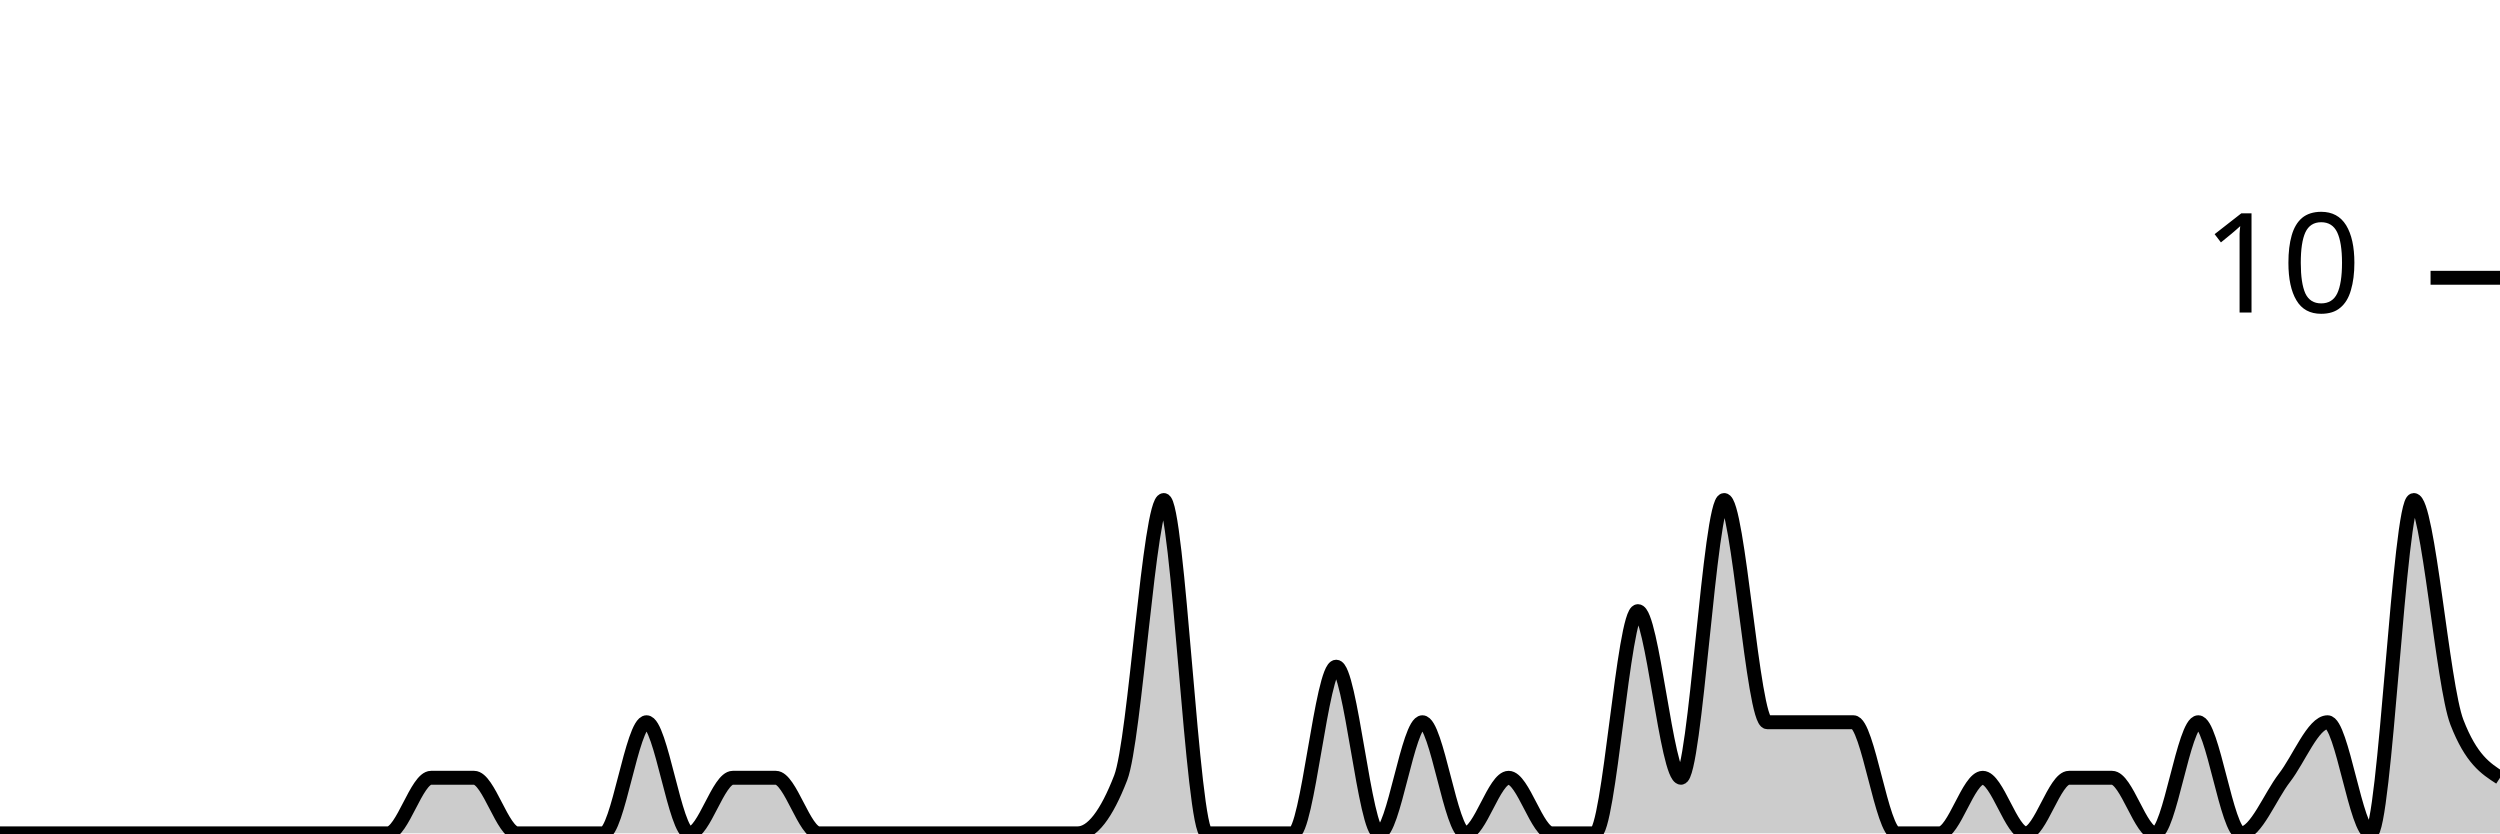
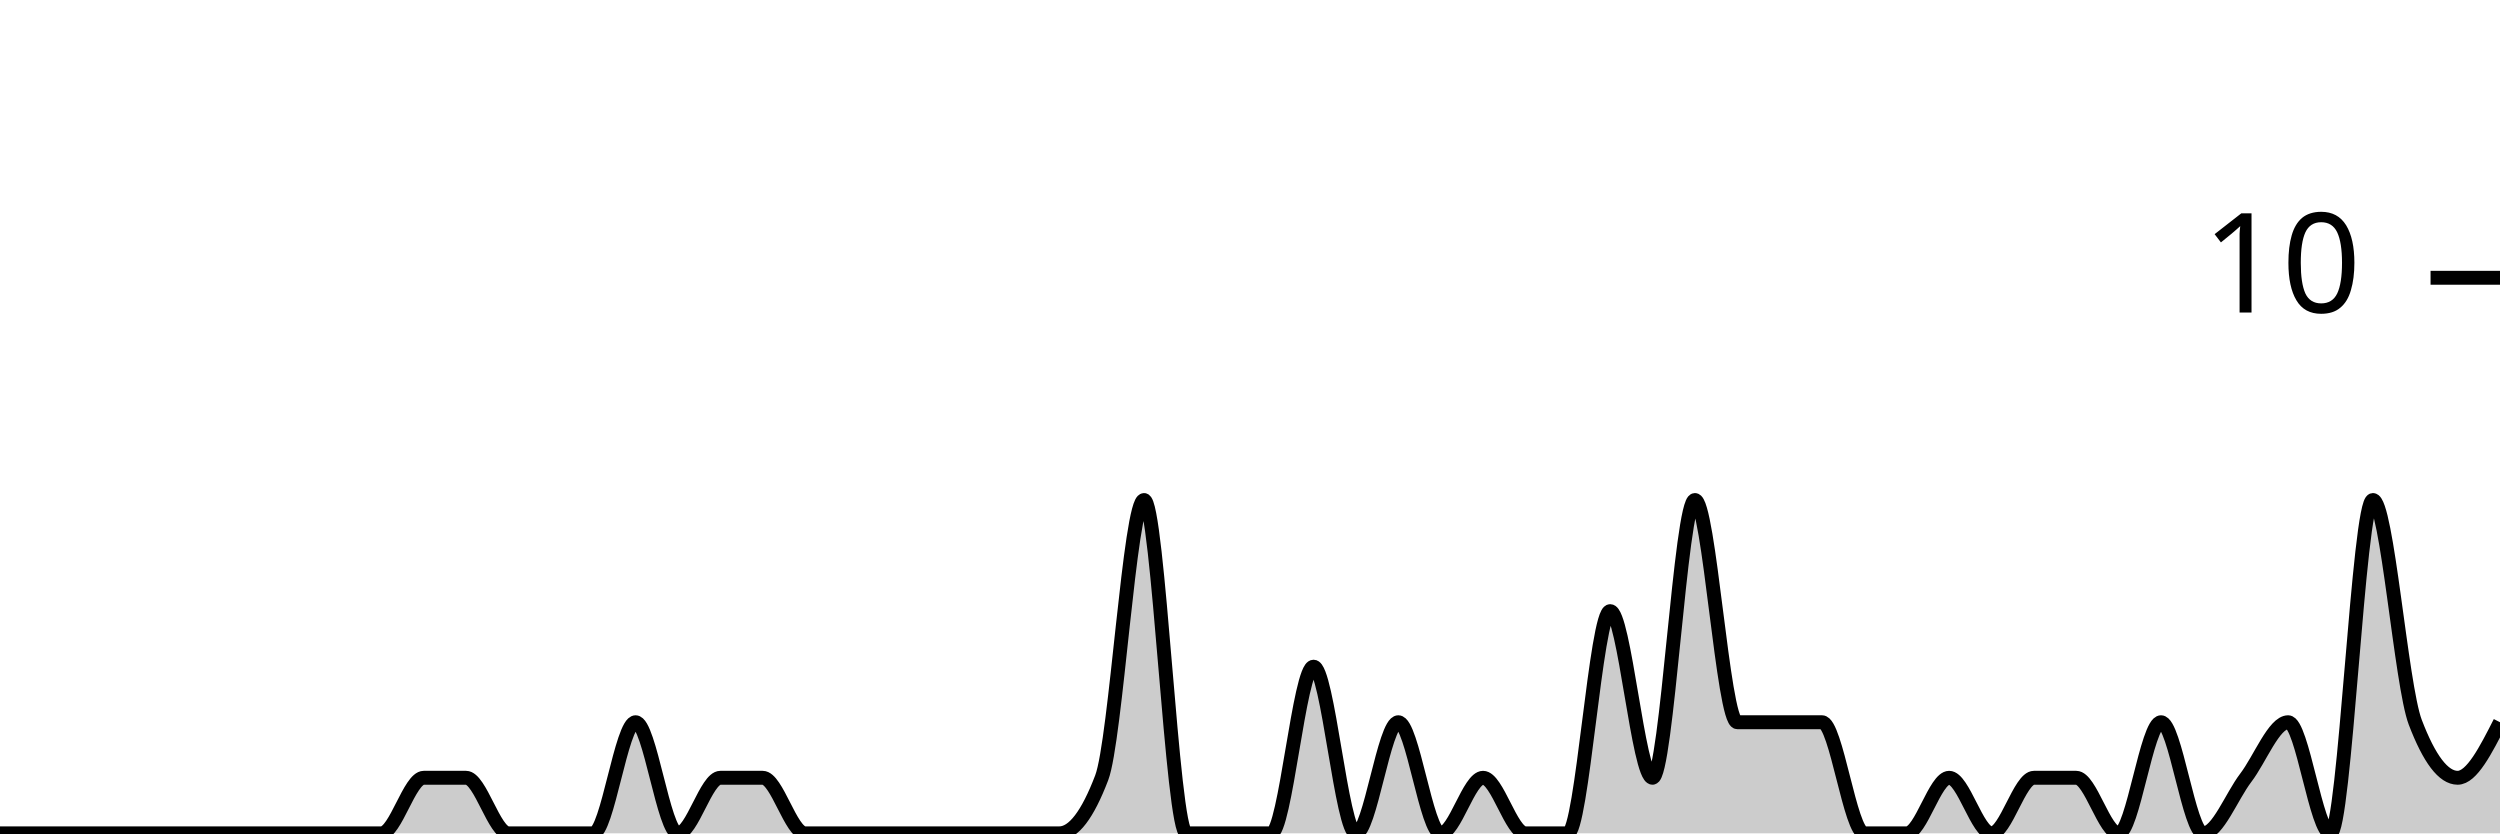
<svg xmlns="http://www.w3.org/2000/svg" viewBox="0 0 180 60">
  <g transform="translate(0,20)">
-     <path class="area" fill="rgba(0, 0, 0, 0.2)" d="M0,40C1.034,40,2.069,40,3.103,40C4.138,40,5.172,40,6.207,40C7.241,40,8.276,40,9.31,40C10.345,40,11.379,40,12.414,40C13.448,40,14.483,40,15.517,40C16.552,40,17.586,40,18.621,40C19.655,40,20.69,40,21.724,40C22.759,40,23.793,40,24.828,40C25.862,40,26.897,40,27.931,40C28.966,40,30,36,31.034,36C32.069,36,33.103,36,34.138,36C35.172,36,36.207,40,37.241,40C38.276,40,39.31,40,40.345,40C41.379,40,42.414,40,43.448,40C44.483,40,45.517,32,46.552,32C47.586,32,48.621,40,49.655,40C50.69,40,51.724,36,52.759,36C53.793,36,54.828,36,55.862,36C56.897,36,57.931,40,58.966,40C60,40,61.034,40,62.069,40C63.103,40,64.138,40,65.172,40C66.207,40,67.241,40,68.276,40C69.31,40,70.345,40,71.379,40C72.414,40,73.448,40,74.483,40C75.517,40,76.552,40,77.586,40C78.621,40,79.655,38.667,80.69,36C81.724,33.333,82.759,16,83.793,16C84.828,16,85.862,40,86.897,40C87.931,40,88.966,40,90,40C91.034,40,92.069,40,93.103,40C94.138,40,95.172,28,96.207,28C97.241,28,98.276,40,99.31,40C100.345,40,101.379,32,102.414,32C103.448,32,104.483,40,105.517,40C106.552,40,107.586,36,108.621,36C109.655,36,110.69,40,111.724,40C112.759,40,113.793,40,114.828,40C115.862,40,116.897,24,117.931,24C118.966,24,120,36,121.034,36C122.069,36,123.103,16,124.138,16C125.172,16,126.207,32,127.241,32C128.276,32,129.31,32,130.345,32C131.379,32,132.414,32,133.448,32C134.483,32,135.517,40,136.552,40C137.586,40,138.621,40,139.655,40C140.69,40,141.724,36,142.759,36C143.793,36,144.828,40,145.862,40C146.897,40,147.931,36,148.966,36C150,36,151.034,36,152.069,36C153.103,36,154.138,40,155.172,40C156.207,40,157.241,32,158.276,32C159.31,32,160.345,40,161.379,40C162.414,40,163.448,37.333,164.483,36C165.517,34.667,166.552,32,167.586,32C168.621,32,169.655,40,170.69,40C171.724,40,172.759,16,173.793,16C174.828,16,175.862,29.333,176.897,32C177.931,34.667,178.966,35.333,180,36L180,40C178.966,40,177.931,40,176.897,40C175.862,40,174.828,40,173.793,40C172.759,40,171.724,40,170.69,40C169.655,40,168.621,40,167.586,40C166.552,40,165.517,40,164.483,40C163.448,40,162.414,40,161.379,40C160.345,40,159.31,40,158.276,40C157.241,40,156.207,40,155.172,40C154.138,40,153.103,40,152.069,40C151.034,40,150,40,148.966,40C147.931,40,146.897,40,145.862,40C144.828,40,143.793,40,142.759,40C141.724,40,140.69,40,139.655,40C138.621,40,137.586,40,136.552,40C135.517,40,134.483,40,133.448,40C132.414,40,131.379,40,130.345,40C129.31,40,128.276,40,127.241,40C126.207,40,125.172,40,124.138,40C123.103,40,122.069,40,121.034,40C120,40,118.966,40,117.931,40C116.897,40,115.862,40,114.828,40C113.793,40,112.759,40,111.724,40C110.69,40,109.655,40,108.621,40C107.586,40,106.552,40,105.517,40C104.483,40,103.448,40,102.414,40C101.379,40,100.345,40,99.31,40C98.276,40,97.241,40,96.207,40C95.172,40,94.138,40,93.103,40C92.069,40,91.034,40,90,40C88.966,40,87.931,40,86.897,40C85.862,40,84.828,40,83.793,40C82.759,40,81.724,40,80.69,40C79.655,40,78.621,40,77.586,40C76.552,40,75.517,40,74.483,40C73.448,40,72.414,40,71.379,40C70.345,40,69.31,40,68.276,40C67.241,40,66.207,40,65.172,40C64.138,40,63.103,40,62.069,40C61.034,40,60,40,58.966,40C57.931,40,56.897,40,55.862,40C54.828,40,53.793,40,52.759,40C51.724,40,50.69,40,49.655,40C48.621,40,47.586,40,46.552,40C45.517,40,44.483,40,43.448,40C42.414,40,41.379,40,40.345,40C39.31,40,38.276,40,37.241,40C36.207,40,35.172,40,34.138,40C33.103,40,32.069,40,31.034,40C30,40,28.966,40,27.931,40C26.897,40,25.862,40,24.828,40C23.793,40,22.759,40,21.724,40C20.69,40,19.655,40,18.621,40C17.586,40,16.552,40,15.517,40C14.483,40,13.448,40,12.414,40C11.379,40,10.345,40,9.31,40C8.276,40,7.241,40,6.207,40C5.172,40,4.138,40,3.103,40C2.069,40,1.034,40,0,40Z" />
-     <path class="line" stroke="black" fill="none" d="M0,40C1.034,40,2.069,40,3.103,40C4.138,40,5.172,40,6.207,40C7.241,40,8.276,40,9.31,40C10.345,40,11.379,40,12.414,40C13.448,40,14.483,40,15.517,40C16.552,40,17.586,40,18.621,40C19.655,40,20.69,40,21.724,40C22.759,40,23.793,40,24.828,40C25.862,40,26.897,40,27.931,40C28.966,40,30,36,31.034,36C32.069,36,33.103,36,34.138,36C35.172,36,36.207,40,37.241,40C38.276,40,39.31,40,40.345,40C41.379,40,42.414,40,43.448,40C44.483,40,45.517,32,46.552,32C47.586,32,48.621,40,49.655,40C50.69,40,51.724,36,52.759,36C53.793,36,54.828,36,55.862,36C56.897,36,57.931,40,58.966,40C60,40,61.034,40,62.069,40C63.103,40,64.138,40,65.172,40C66.207,40,67.241,40,68.276,40C69.31,40,70.345,40,71.379,40C72.414,40,73.448,40,74.483,40C75.517,40,76.552,40,77.586,40C78.621,40,79.655,38.667,80.69,36C81.724,33.333,82.759,16,83.793,16C84.828,16,85.862,40,86.897,40C87.931,40,88.966,40,90,40C91.034,40,92.069,40,93.103,40C94.138,40,95.172,28,96.207,28C97.241,28,98.276,40,99.31,40C100.345,40,101.379,32,102.414,32C103.448,32,104.483,40,105.517,40C106.552,40,107.586,36,108.621,36C109.655,36,110.69,40,111.724,40C112.759,40,113.793,40,114.828,40C115.862,40,116.897,24,117.931,24C118.966,24,120,36,121.034,36C122.069,36,123.103,16,124.138,16C125.172,16,126.207,32,127.241,32C128.276,32,129.31,32,130.345,32C131.379,32,132.414,32,133.448,32C134.483,32,135.517,40,136.552,40C137.586,40,138.621,40,139.655,40C140.69,40,141.724,36,142.759,36C143.793,36,144.828,40,145.862,40C146.897,40,147.931,36,148.966,36C150,36,151.034,36,152.069,36C153.103,36,154.138,40,155.172,40C156.207,40,157.241,32,158.276,32C159.31,32,160.345,40,161.379,40C162.414,40,163.448,37.333,164.483,36C165.517,34.667,166.552,32,167.586,32C168.621,32,169.655,40,170.69,40C171.724,40,172.759,16,173.793,16C174.828,16,175.862,29.333,176.897,32C177.931,34.667,178.966,35.333,180,36" />
+     <path class="area" fill="rgba(0, 0, 0, 0.2)" d="M0,40C1.017,40,2.034,40,3.051,40C4.068,40,5.085,40,6.102,40C7.119,40,8.136,40,9.153,40C10.169,40,11.186,40,12.203,40C13.22,40,14.237,40,15.254,40C16.271,40,17.288,40,18.305,40C19.322,40,20.339,40,21.356,40C22.373,40,23.39,40,24.407,40C25.424,40,26.441,40,27.458,40C28.475,40,29.492,36,30.508,36C31.525,36,32.542,36,33.559,36C34.576,36,35.593,40,36.61,40C37.627,40,38.644,40,39.661,40C40.678,40,41.695,40,42.712,40C43.729,40,44.746,32,45.763,32C46.78,32,47.797,40,48.814,40C49.831,40,50.847,36,51.864,36C52.881,36,53.898,36,54.915,36C55.932,36,56.949,40,57.966,40C58.983,40,60,40,61.017,40C62.034,40,63.051,40,64.068,40C65.085,40,66.102,40,67.119,40C68.136,40,69.153,40,70.169,40C71.186,40,72.203,40,73.22,40C74.237,40,75.254,40,76.271,40C77.288,40,78.305,38.667,79.322,36C80.339,33.333,81.356,16,82.373,16C83.39,16,84.407,40,85.424,40C86.441,40,87.458,40,88.475,40C89.492,40,90.508,40,91.525,40C92.542,40,93.559,28,94.576,28C95.593,28,96.61,40,97.627,40C98.644,40,99.661,32,100.678,32C101.695,32,102.712,40,103.729,40C104.746,40,105.763,36,106.78,36C107.797,36,108.814,40,109.831,40C110.847,40,111.864,40,112.881,40C113.898,40,114.915,24,115.932,24C116.949,24,117.966,36,118.983,36C120,36,121.017,16,122.034,16C123.051,16,124.068,32,125.085,32C126.102,32,127.119,32,128.136,32C129.153,32,130.169,32,131.186,32C132.203,32,133.22,40,134.237,40C135.254,40,136.271,40,137.288,40C138.305,40,139.322,36,140.339,36C141.356,36,142.373,40,143.39,40C144.407,40,145.424,36,146.441,36C147.458,36,148.475,36,149.492,36C150.508,36,151.525,40,152.542,40C153.559,40,154.576,32,155.593,32C156.61,32,157.627,40,158.644,40C159.661,40,160.678,37.333,161.695,36C162.712,34.667,163.729,32,164.746,32C165.763,32,166.78,40,167.797,40C168.814,40,169.831,16,170.847,16C171.864,16,172.881,29.333,173.898,32C174.915,34.667,175.932,36,176.949,36C177.966,36,178.983,34,180,32L180,40C178.983,40,177.966,40,176.949,40C175.932,40,174.915,40,173.898,40C172.881,40,171.864,40,170.847,40C169.831,40,168.814,40,167.797,40C166.78,40,165.763,40,164.746,40C163.729,40,162.712,40,161.695,40C160.678,40,159.661,40,158.644,40C157.627,40,156.61,40,155.593,40C154.576,40,153.559,40,152.542,40C151.525,40,150.508,40,149.492,40C148.475,40,147.458,40,146.441,40C145.424,40,144.407,40,143.39,40C142.373,40,141.356,40,140.339,40C139.322,40,138.305,40,137.288,40C136.271,40,135.254,40,134.237,40C133.22,40,132.203,40,131.186,40C130.169,40,129.153,40,128.136,40C127.119,40,126.102,40,125.085,40C124.068,40,123.051,40,122.034,40C121.017,40,120,40,118.983,40C117.966,40,116.949,40,115.932,40C114.915,40,113.898,40,112.881,40C111.864,40,110.847,40,109.831,40C108.814,40,107.797,40,106.78,40C105.763,40,104.746,40,103.729,40C102.712,40,101.695,40,100.678,40C99.661,40,98.644,40,97.627,40C96.61,40,95.593,40,94.576,40C93.559,40,92.542,40,91.525,40C90.508,40,89.492,40,88.475,40C87.458,40,86.441,40,85.424,40C84.407,40,83.39,40,82.373,40C81.356,40,80.339,40,79.322,40C78.305,40,77.288,40,76.271,40C75.254,40,74.237,40,73.22,40C72.203,40,71.186,40,70.169,40C69.153,40,68.136,40,67.119,40C66.102,40,65.085,40,64.068,40C63.051,40,62.034,40,61.017,40C60,40,58.983,40,57.966,40C56.949,40,55.932,40,54.915,40C53.898,40,52.881,40,51.864,40C50.847,40,49.831,40,48.814,40C47.797,40,46.78,40,45.763,40C44.746,40,43.729,40,42.712,40C41.695,40,40.678,40,39.661,40C38.644,40,37.627,40,36.61,40C35.593,40,34.576,40,33.559,40C32.542,40,31.525,40,30.508,40C29.492,40,28.475,40,27.458,40C26.441,40,25.424,40,24.407,40C23.39,40,22.373,40,21.356,40C20.339,40,19.322,40,18.305,40C17.288,40,16.271,40,15.254,40C14.237,40,13.22,40,12.203,40C11.186,40,10.169,40,9.153,40C8.136,40,7.119,40,6.102,40C5.085,40,4.068,40,3.051,40C2.034,40,1.017,40,0,40Z" />
+     <path class="line" stroke="black" fill="none" d="M0,40C1.017,40,2.034,40,3.051,40C4.068,40,5.085,40,6.102,40C7.119,40,8.136,40,9.153,40C10.169,40,11.186,40,12.203,40C13.22,40,14.237,40,15.254,40C16.271,40,17.288,40,18.305,40C19.322,40,20.339,40,21.356,40C22.373,40,23.39,40,24.407,40C25.424,40,26.441,40,27.458,40C28.475,40,29.492,36,30.508,36C31.525,36,32.542,36,33.559,36C34.576,36,35.593,40,36.61,40C37.627,40,38.644,40,39.661,40C40.678,40,41.695,40,42.712,40C43.729,40,44.746,32,45.763,32C46.78,32,47.797,40,48.814,40C49.831,40,50.847,36,51.864,36C52.881,36,53.898,36,54.915,36C55.932,36,56.949,40,57.966,40C58.983,40,60,40,61.017,40C62.034,40,63.051,40,64.068,40C65.085,40,66.102,40,67.119,40C68.136,40,69.153,40,70.169,40C71.186,40,72.203,40,73.22,40C74.237,40,75.254,40,76.271,40C77.288,40,78.305,38.667,79.322,36C80.339,33.333,81.356,16,82.373,16C83.39,16,84.407,40,85.424,40C86.441,40,87.458,40,88.475,40C89.492,40,90.508,40,91.525,40C92.542,40,93.559,28,94.576,28C95.593,28,96.61,40,97.627,40C98.644,40,99.661,32,100.678,32C101.695,32,102.712,40,103.729,40C104.746,40,105.763,36,106.78,36C107.797,36,108.814,40,109.831,40C110.847,40,111.864,40,112.881,40C113.898,40,114.915,24,115.932,24C116.949,24,117.966,36,118.983,36C120,36,121.017,16,122.034,16C123.051,16,124.068,32,125.085,32C126.102,32,127.119,32,128.136,32C129.153,32,130.169,32,131.186,32C132.203,32,133.22,40,134.237,40C135.254,40,136.271,40,137.288,40C138.305,40,139.322,36,140.339,36C141.356,36,142.373,40,143.39,40C144.407,40,145.424,36,146.441,36C147.458,36,148.475,36,149.492,36C150.508,36,151.525,40,152.542,40C153.559,40,154.576,32,155.593,32C156.61,32,157.627,40,158.644,40C159.661,40,160.678,37.333,161.695,36C162.712,34.667,163.729,32,164.746,32C165.763,32,166.78,40,167.797,40C168.814,40,169.831,16,170.847,16C171.864,16,172.881,29.333,173.898,32C174.915,34.667,175.932,36,176.949,36C177.966,36,178.983,34,180,32" />
    <path class="axis-ceiling" stroke-width="1" stroke="black" fill="none" d="M175,0L180,0" />
    <text class="axis-ceiling-label" font-family="sans-serif" text-anchor="end" font-size="10px" x="170" y="2.5">10</text>
  </g>
</svg>
